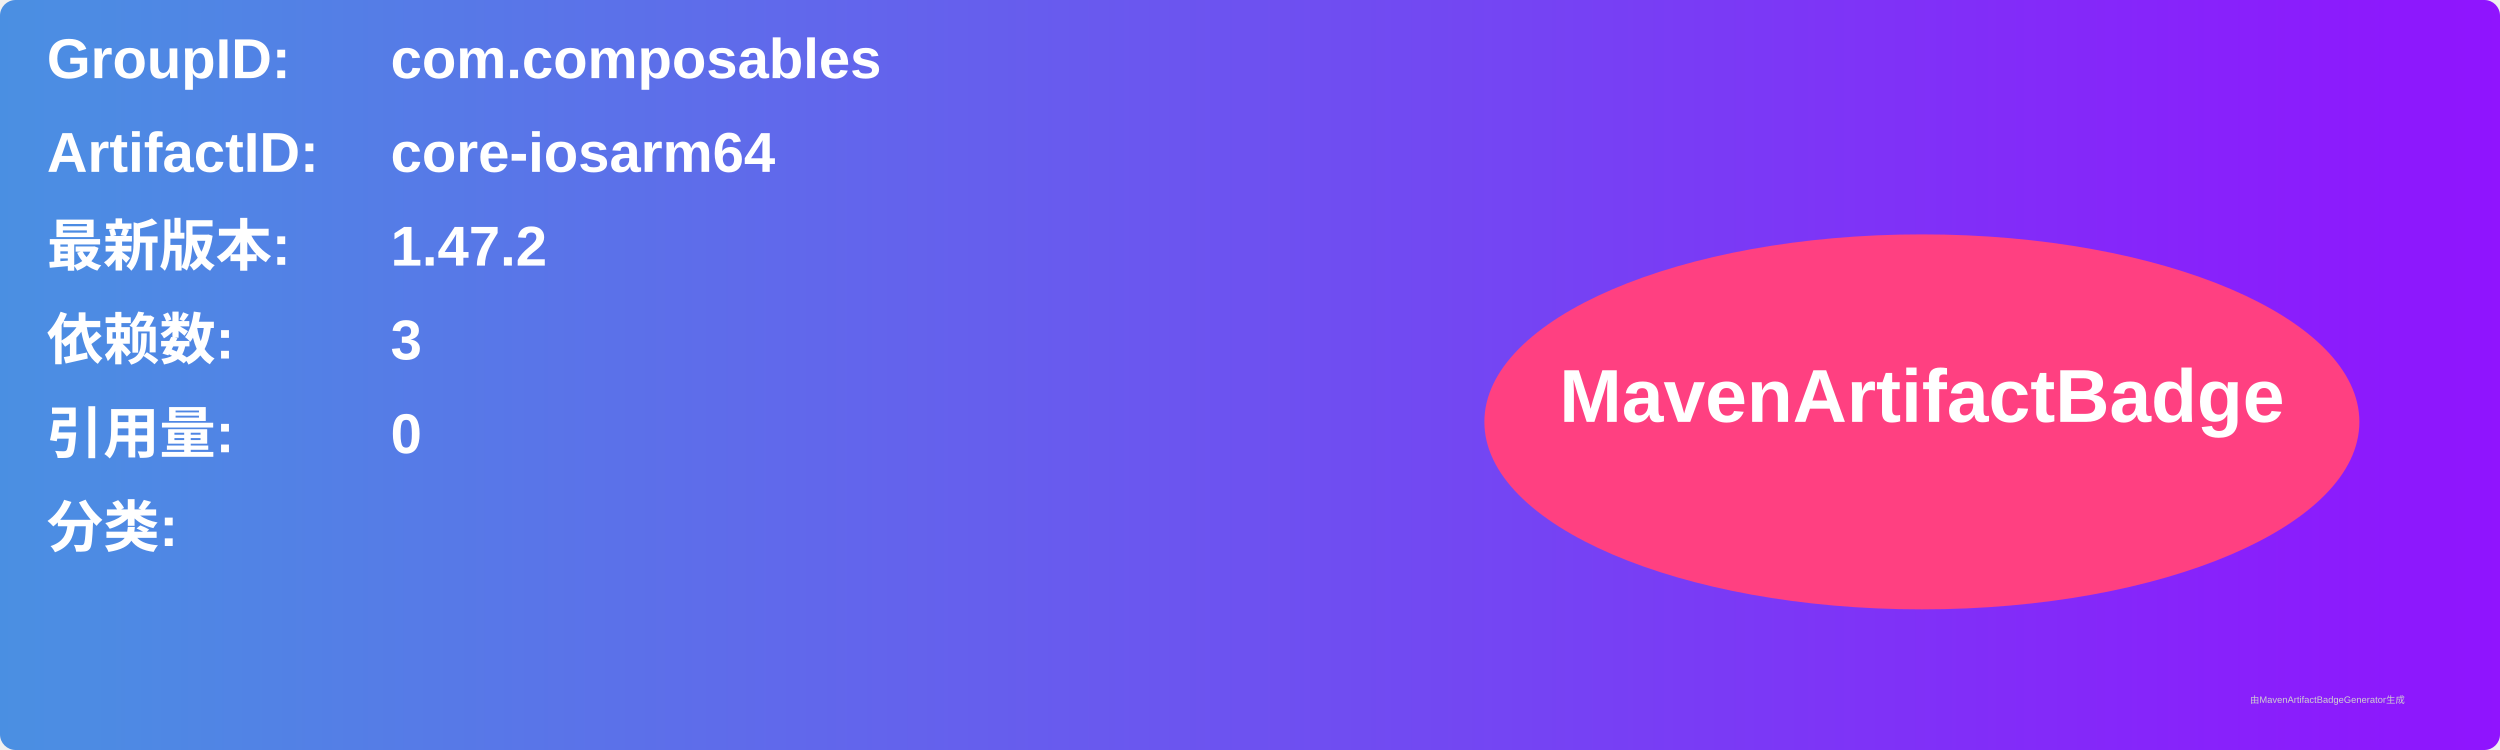
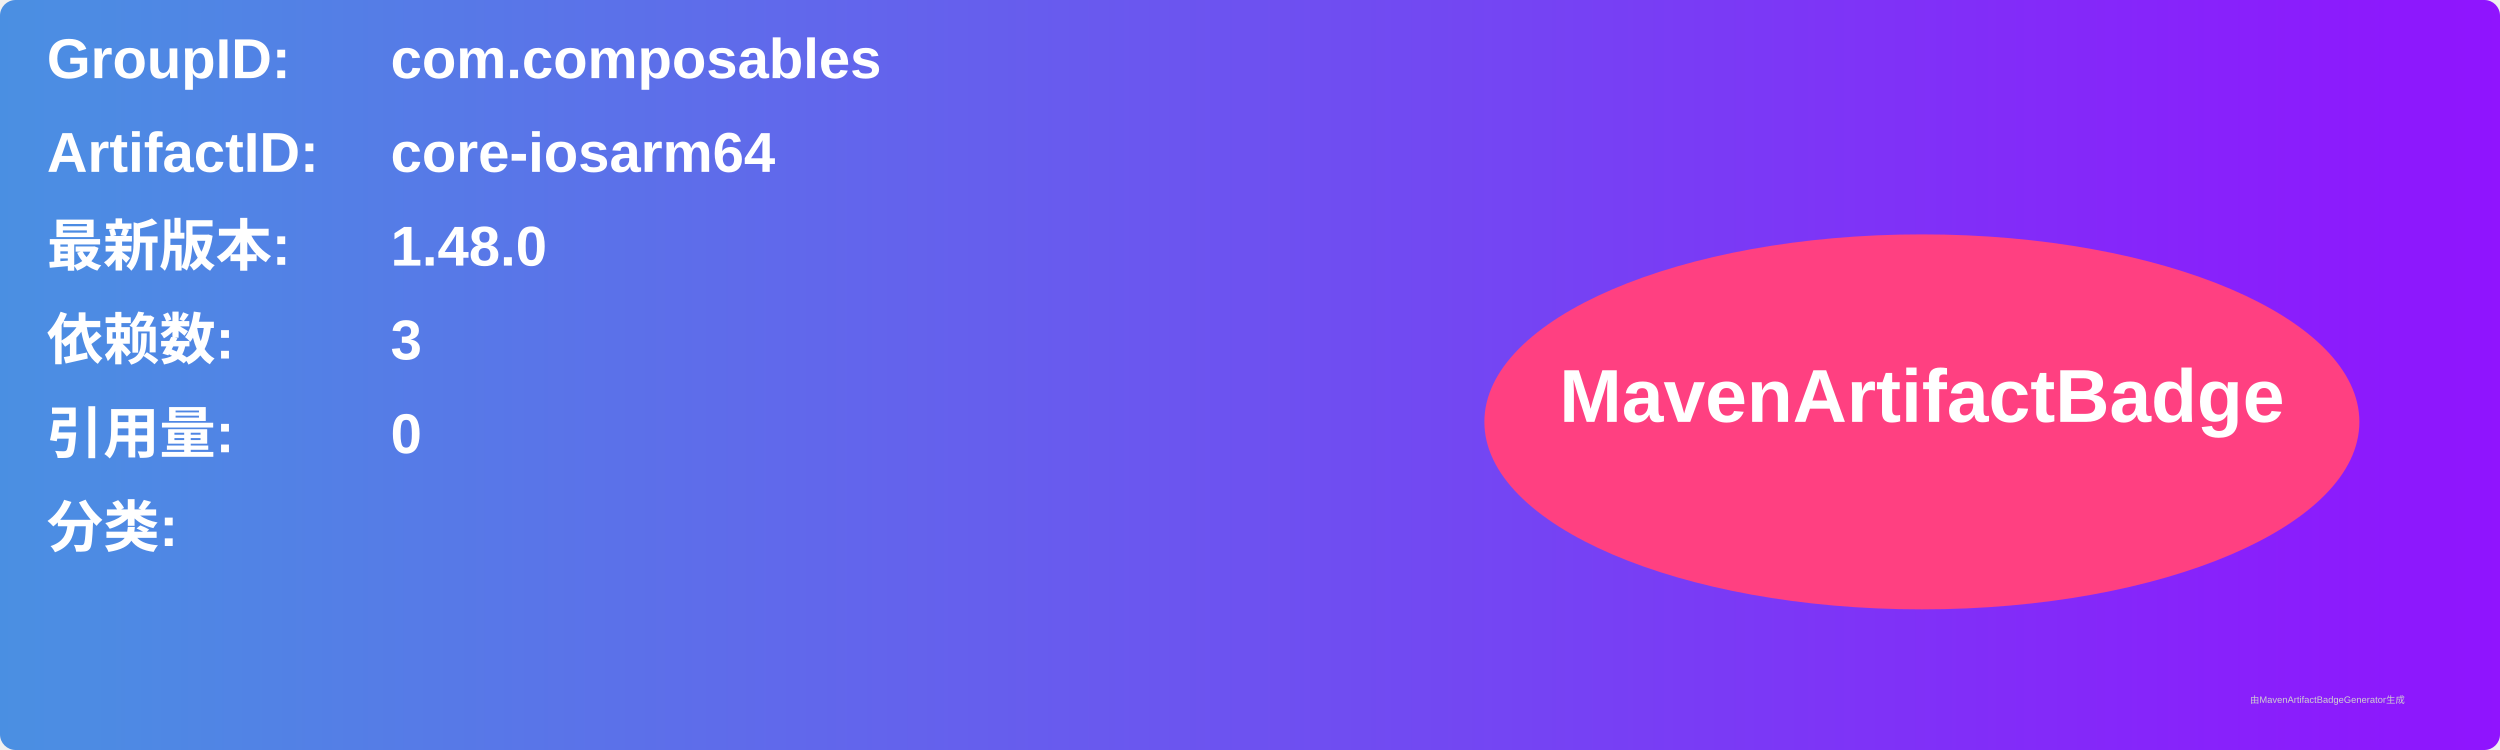
<svg xmlns="http://www.w3.org/2000/svg" width="800" height="240" viewBox="0 0 800 240">
  <linearGradient id="grad" x1="0%" y1="0%" x2="100%" y2="0%">
    <stop offset="0%" stop-color="#4a90e2" />
    <stop offset="100%" stop-color="#9013fe" />
  </linearGradient>
  <rect width="100%" height="100%" rx="5" ry="5" fill="url(#grad)" />
  <g transform="translate(15, 15)">
    <text x="0" y="10" font-family="Arial" font-size="18" fill="white" font-weight="bold" width="260">GroupID:</text>
    <text x="110" y="10" font-family="Arial" font-size="18" fill="white" font-weight="bold" width="460">com.composables</text>
    <text x="0" y="40" font-family="Arial" font-size="18" fill="white" font-weight="bold" width="260">ArtifactID:</text>
    <text x="110" y="40" font-family="Arial" font-size="18" fill="white" font-weight="bold" width="460">core-iosarm64</text>
    <text x="0" y="70" font-family="Arial" font-size="18" fill="white" font-weight="bold">最新版本:</text>
    <text x="110" y="70" font-family="Arial" font-size="18" fill="white" font-weight="bold">
-       <tspan font-weight="bold">1.47.2</tspan>
+       <tspan font-weight="bold">1.48.0</tspan>
    </text>
    <text x="0" y="100" font-family="Arial" font-size="18" fill="white" font-weight="bold">依赖数: </text>
    <text x="110" y="100" font-family="Arial" font-size="18" fill="white">
      <tspan font-weight="bold">3</tspan>
    </text>
    <text x="0" y="130" font-family="Arial" font-size="18" fill="white" font-weight="bold">引用量: </text>
    <text x="110" y="130" font-family="Arial" font-size="18" fill="white">
      <tspan font-weight="bold">0</tspan>
    </text>
    <text x="0" y="160" font-family="Arial" font-size="18" fill="white" font-weight="bold">分类:</text>
    <text x="10" y="190" font-family="Arial" font-size="10" fill="white">
      <tspan font-weight="bold" />
    </text>
    <ellipse cx="600" cy="120" rx="140" ry="60" fill="#ff4081" />
    <text x="600" y="120" text-anchor="middle" font-family="Arial" font-size="24" fill="white" font-weight="bold">MavenArtifactBadge</text>
  </g>
  <text x="720" y="225" font-family="Arial" font-size="3" fill="#d0d0d0">由MavenArtifactBadgeGenerator生成</text>
</svg>
